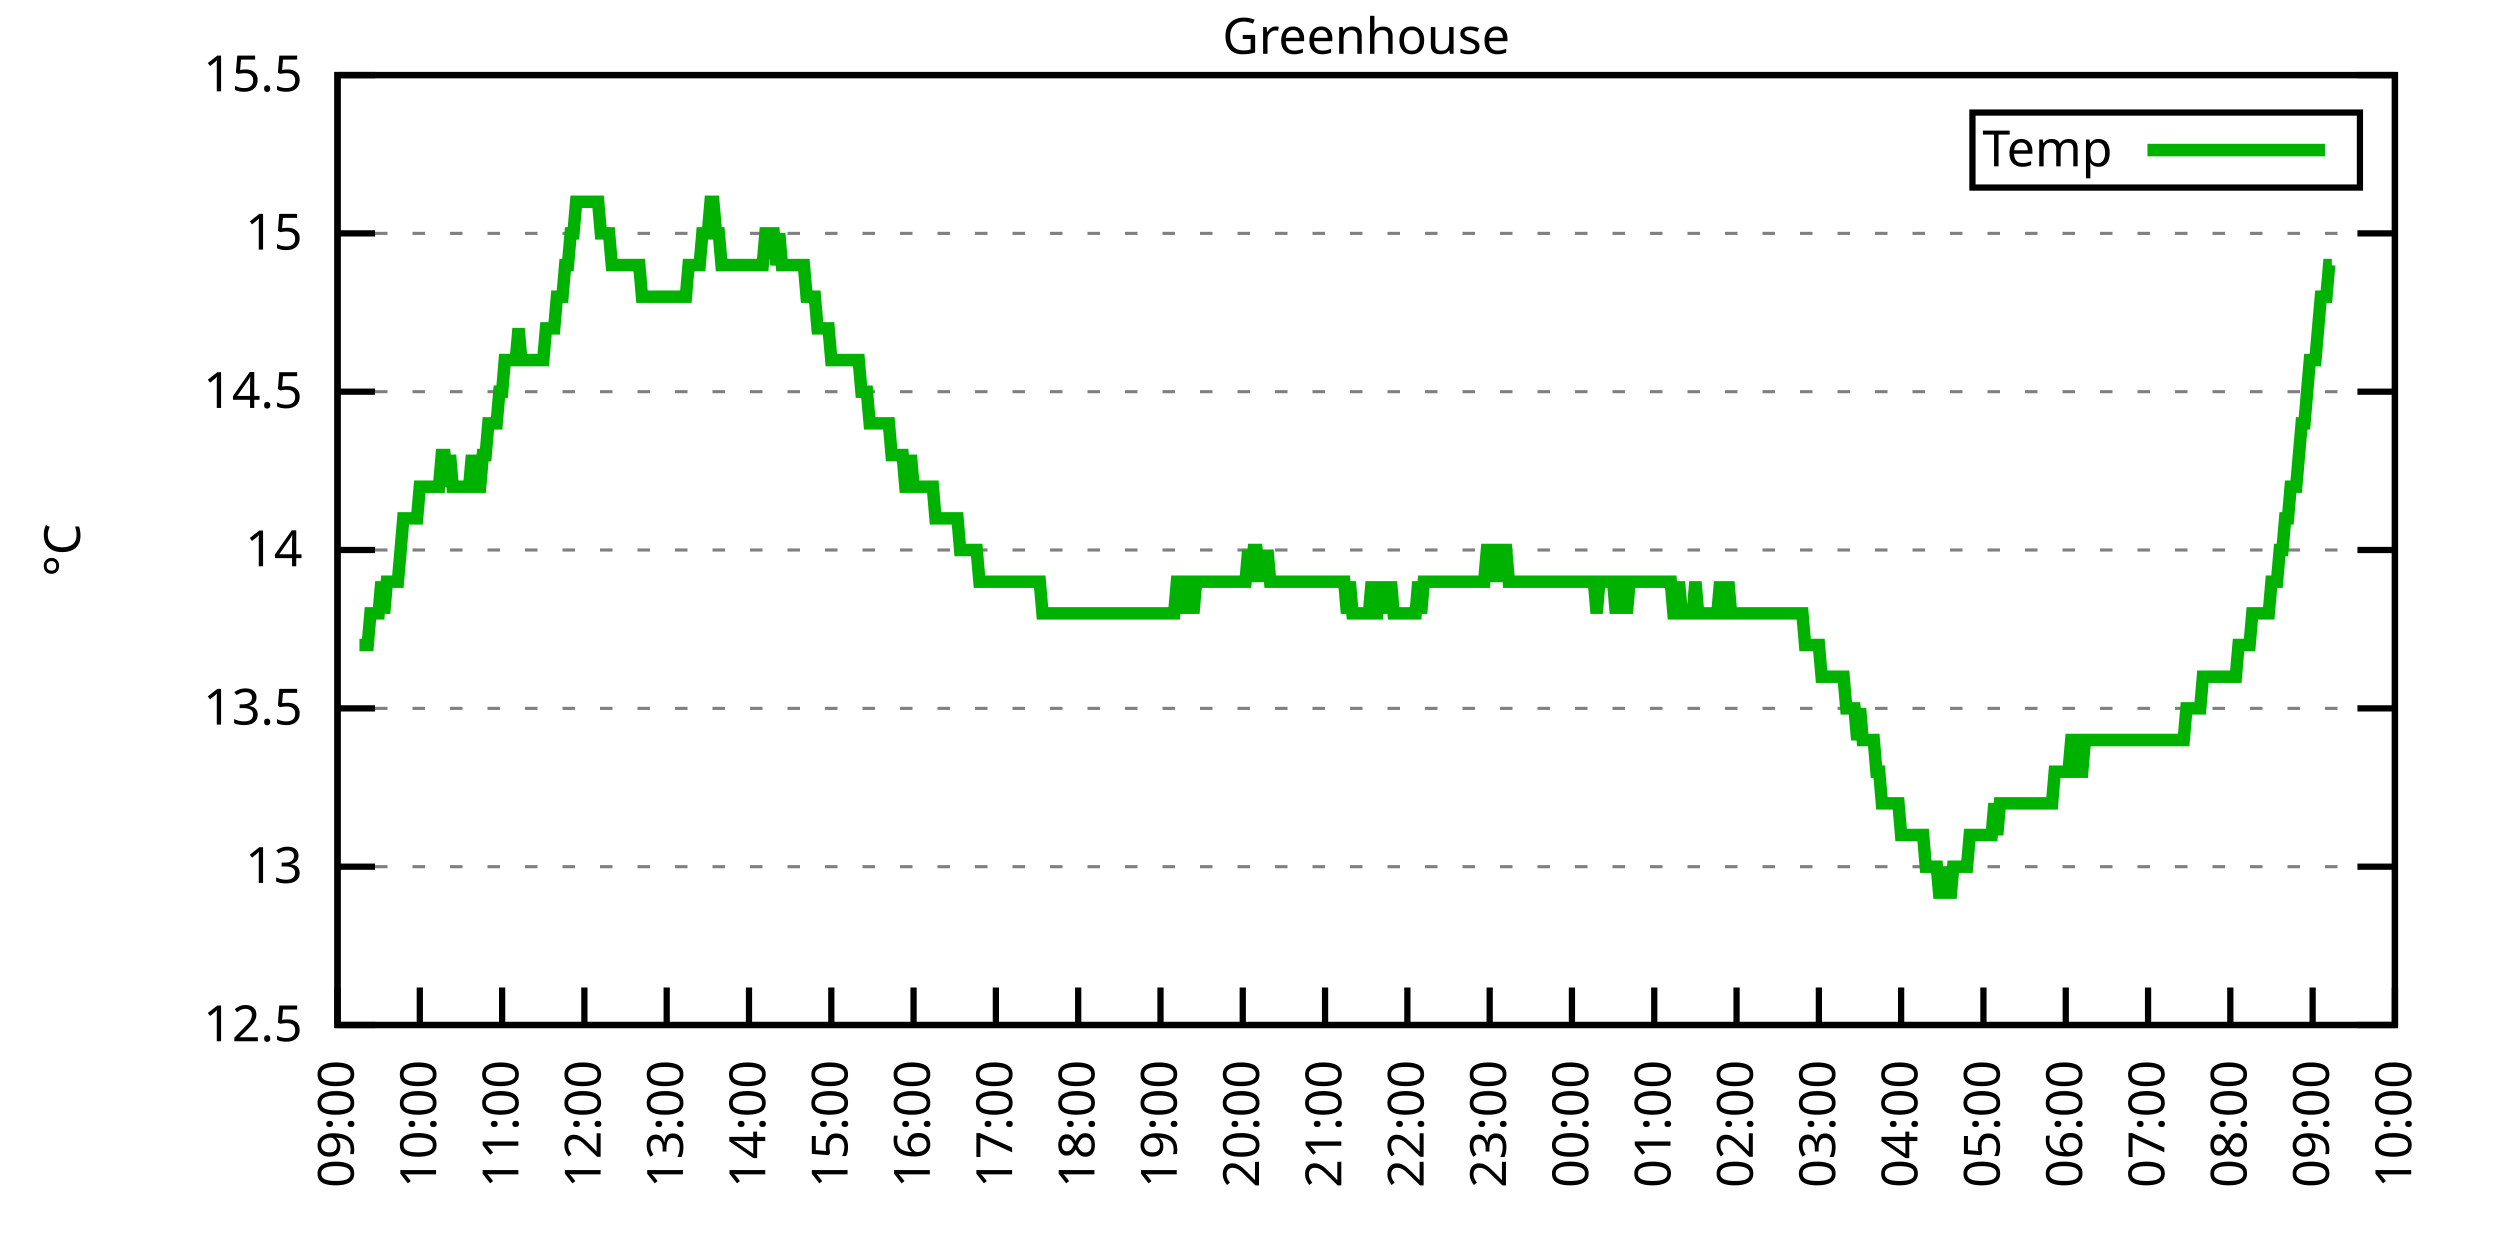
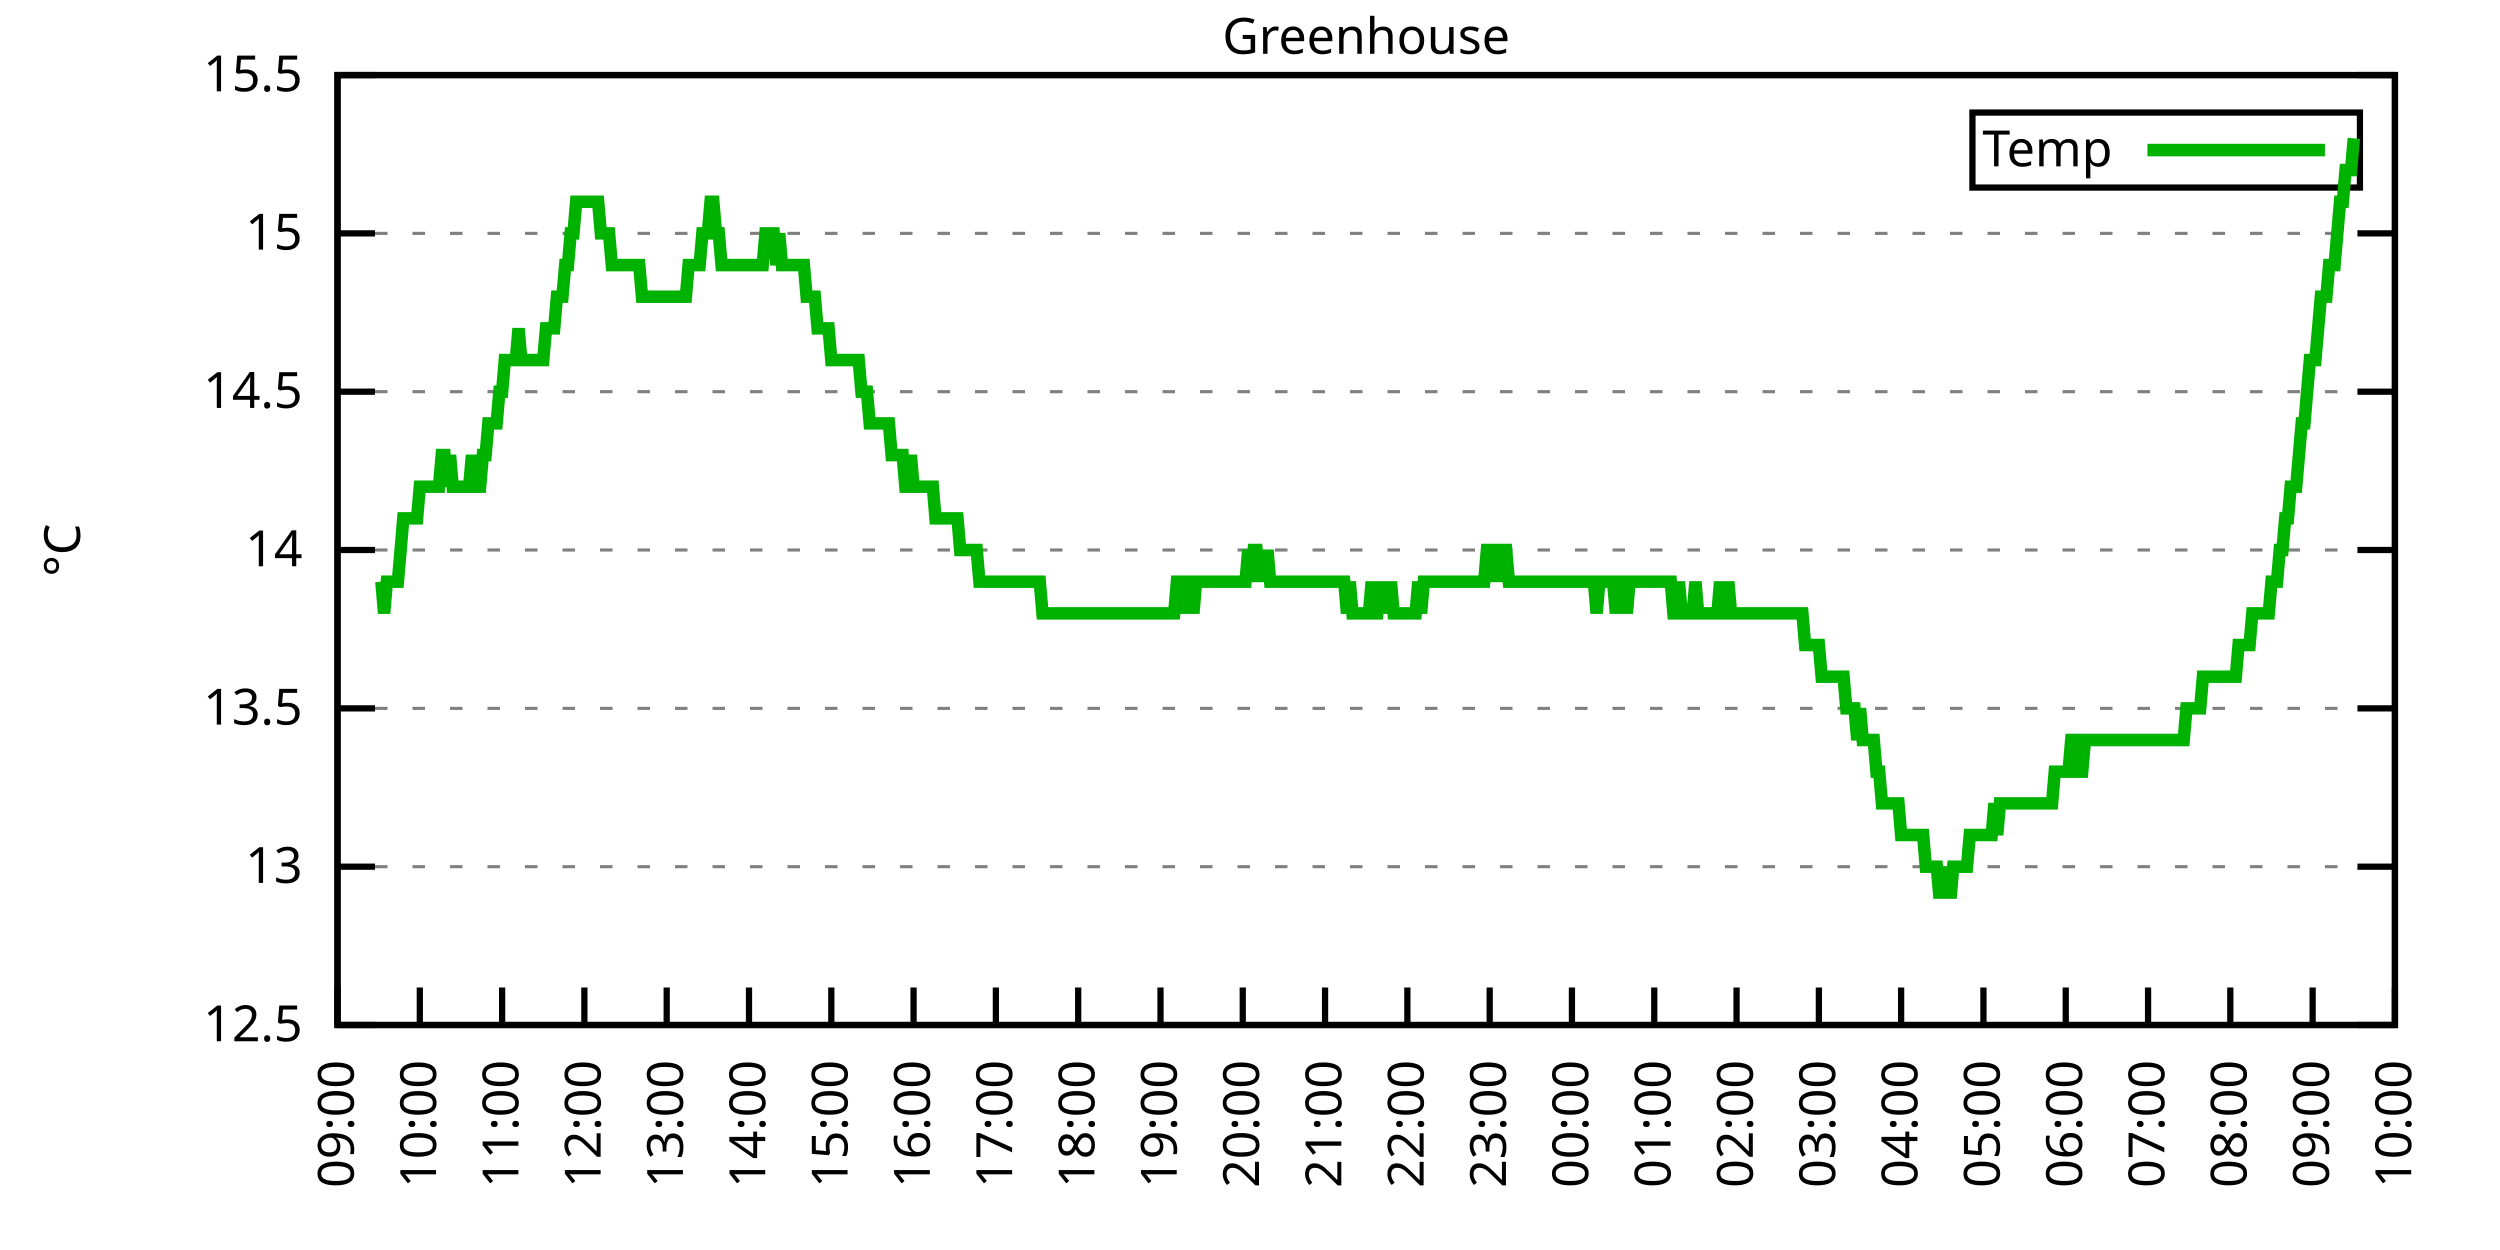
<svg xmlns="http://www.w3.org/2000/svg" xmlns:xlink="http://www.w3.org/1999/xlink" width="400" height="200" viewBox="0 0 400 200">
  <g id="gnuplot_canvas">
    <rect x="0" y="0" width="400" height="200" fill="none" />
    <defs>
      <circle id="gpDot" r="0.5" stroke-width="0.5" stroke="currentColor" />
      <path id="gpPt0" stroke-width="0.333" stroke="currentColor" d="M-1,0 h2 M0,-1 v2" />
      <path id="gpPt1" stroke-width="0.333" stroke="currentColor" d="M-1,-1 L1,1 M1,-1 L-1,1" />
      <path id="gpPt2" stroke-width="0.333" stroke="currentColor" d="M-1,0 L1,0 M0,-1 L0,1 M-1,-1 L1,1 M-1,1 L1,-1" />
      <rect id="gpPt3" stroke-width="0.333" stroke="currentColor" x="-1" y="-1" width="2" height="2" />
      <rect id="gpPt4" stroke-width="0.333" stroke="currentColor" fill="currentColor" x="-1" y="-1" width="2" height="2" />
      <circle id="gpPt5" stroke-width="0.333" stroke="currentColor" cx="0" cy="0" r="1" />
      <use xlink:href="#gpPt5" id="gpPt6" fill="currentColor" stroke="none" />
      <path id="gpPt7" stroke-width="0.333" stroke="currentColor" d="M0,-1.33 L-1.33,0.67 L1.33,0.67 z" />
      <use xlink:href="#gpPt7" id="gpPt8" fill="currentColor" stroke="none" />
      <use xlink:href="#gpPt7" id="gpPt9" stroke="currentColor" transform="rotate(180)" />
      <use xlink:href="#gpPt9" id="gpPt10" fill="currentColor" stroke="none" />
      <use xlink:href="#gpPt3" id="gpPt11" stroke="currentColor" transform="rotate(45)" />
      <use xlink:href="#gpPt11" id="gpPt12" fill="currentColor" stroke="none" />
      <path id="gpPt13" stroke-width="0.333" stroke="currentColor" d="M0,1.330 L1.265,0.411 L0.782,-1.067 L-0.782,-1.076 L-1.265,0.411 z" />
      <use xlink:href="#gpPt13" id="gpPt14" fill="currentColor" stroke="none" />
      <filter id="textbox" filterUnits="objectBoundingBox" x="0" y="0" height="1" width="1">
        <feFlood flood-color="white" flood-opacity="1" result="bgnd" />
        <feComposite in="SourceGraphic" in2="bgnd" operator="atop" />
      </filter>
      <filter id="greybox" filterUnits="objectBoundingBox" x="0" y="0" height="1" width="1">
        <feFlood flood-color="lightgrey" flood-opacity="1" result="grey" />
        <feComposite in="SourceGraphic" in2="grey" operator="atop" />
      </filter>
    </defs>
    <g fill="none" color="white" stroke="currentColor" stroke-width="1.00" stroke-linecap="butt" stroke-linejoin="miter">
</g>
    <g fill="none" color="black" stroke="currentColor" stroke-width="1.00" stroke-linecap="butt" stroke-linejoin="miter">
      <g stroke="none" shape-rendering="crispEdges">
        <polygon fill="rgb(255, 255, 255)" points="54.00,164.00 383.18,164.00 383.18,12.02 54.00,12.02 " />
      </g>
    </g>
    <g fill="none" color="black" stroke="currentColor" stroke-width="1.00" stroke-linecap="butt" stroke-linejoin="miter">
</g>
    <g fill="none" color="black" stroke="black" stroke-width="0.50" stroke-linecap="butt" stroke-linejoin="miter">
</g>
    <g fill="none" color="gray" stroke="currentColor" stroke-width="0.50" stroke-linecap="butt" stroke-linejoin="miter">
      <path stroke="gray" stroke-dasharray="2,4" class="gridline" d="M54.00,164.00 L383.19,164.00  " />
    </g>
    <g fill="none" color="gray" stroke="gray" stroke-width="1.00" stroke-linecap="butt" stroke-linejoin="miter">
</g>
    <g fill="none" color="black" stroke="currentColor" stroke-width="1.00" stroke-linecap="butt" stroke-linejoin="miter">
      <path stroke="black" d="M54.00,164.00 L60.00,164.00 M383.19,164.00 L377.19,164.00  " />
      <g transform="translate(48.40,166.60)" stroke="none" fill="black" font-family="Sans" font-size="8.00" text-anchor="end">
        <text>
          <tspan font-family="Sans"> 12.5</tspan>
        </text>
      </g>
    </g>
    <g fill="none" color="black" stroke="currentColor" stroke-width="1.00" stroke-linecap="butt" stroke-linejoin="miter">
</g>
    <g fill="none" color="black" stroke="black" stroke-width="0.50" stroke-linecap="butt" stroke-linejoin="miter">
</g>
    <g fill="none" color="gray" stroke="currentColor" stroke-width="0.50" stroke-linecap="butt" stroke-linejoin="miter">
      <path stroke="gray" stroke-dasharray="2,4" class="gridline" d="M54.00,138.67 L383.19,138.67  " />
    </g>
    <g fill="none" color="gray" stroke="gray" stroke-width="1.00" stroke-linecap="butt" stroke-linejoin="miter">
</g>
    <g fill="none" color="black" stroke="currentColor" stroke-width="1.00" stroke-linecap="butt" stroke-linejoin="miter">
      <path stroke="black" d="M54.00,138.67 L60.00,138.67 M383.19,138.67 L377.19,138.67  " />
      <g transform="translate(48.40,141.27)" stroke="none" fill="black" font-family="Sans" font-size="8.00" text-anchor="end">
        <text>
          <tspan font-family="Sans"> 13</tspan>
        </text>
      </g>
    </g>
    <g fill="none" color="black" stroke="currentColor" stroke-width="1.00" stroke-linecap="butt" stroke-linejoin="miter">
</g>
    <g fill="none" color="black" stroke="black" stroke-width="0.50" stroke-linecap="butt" stroke-linejoin="miter">
</g>
    <g fill="none" color="gray" stroke="currentColor" stroke-width="0.50" stroke-linecap="butt" stroke-linejoin="miter">
      <path stroke="gray" stroke-dasharray="2,4" class="gridline" d="M54.00,113.34 L383.19,113.34  " />
    </g>
    <g fill="none" color="gray" stroke="gray" stroke-width="1.00" stroke-linecap="butt" stroke-linejoin="miter">
</g>
    <g fill="none" color="black" stroke="currentColor" stroke-width="1.00" stroke-linecap="butt" stroke-linejoin="miter">
      <path stroke="black" d="M54.00,113.34 L60.00,113.34 M383.19,113.34 L377.19,113.34  " />
      <g transform="translate(48.40,115.94)" stroke="none" fill="black" font-family="Sans" font-size="8.00" text-anchor="end">
        <text>
          <tspan font-family="Sans"> 13.5</tspan>
        </text>
      </g>
    </g>
    <g fill="none" color="black" stroke="currentColor" stroke-width="1.00" stroke-linecap="butt" stroke-linejoin="miter">
</g>
    <g fill="none" color="black" stroke="black" stroke-width="0.50" stroke-linecap="butt" stroke-linejoin="miter">
</g>
    <g fill="none" color="gray" stroke="currentColor" stroke-width="0.50" stroke-linecap="butt" stroke-linejoin="miter">
      <path stroke="gray" stroke-dasharray="2,4" class="gridline" d="M54.00,88.00 L383.19,88.00  " />
    </g>
    <g fill="none" color="gray" stroke="gray" stroke-width="1.00" stroke-linecap="butt" stroke-linejoin="miter">
</g>
    <g fill="none" color="black" stroke="currentColor" stroke-width="1.00" stroke-linecap="butt" stroke-linejoin="miter">
      <path stroke="black" d="M54.00,88.00 L60.00,88.00 M383.19,88.00 L377.19,88.00  " />
      <g transform="translate(48.40,90.60)" stroke="none" fill="black" font-family="Sans" font-size="8.00" text-anchor="end">
        <text>
          <tspan font-family="Sans"> 14</tspan>
        </text>
      </g>
    </g>
    <g fill="none" color="black" stroke="currentColor" stroke-width="1.00" stroke-linecap="butt" stroke-linejoin="miter">
</g>
    <g fill="none" color="black" stroke="black" stroke-width="0.50" stroke-linecap="butt" stroke-linejoin="miter">
</g>
    <g fill="none" color="gray" stroke="currentColor" stroke-width="0.50" stroke-linecap="butt" stroke-linejoin="miter">
      <path stroke="gray" stroke-dasharray="2,4" class="gridline" d="M54.00,62.67 L383.19,62.67  " />
    </g>
    <g fill="none" color="gray" stroke="gray" stroke-width="1.00" stroke-linecap="butt" stroke-linejoin="miter">
</g>
    <g fill="none" color="black" stroke="currentColor" stroke-width="1.00" stroke-linecap="butt" stroke-linejoin="miter">
      <path stroke="black" d="M54.00,62.67 L60.00,62.67 M383.19,62.67 L377.19,62.67  " />
      <g transform="translate(48.40,65.27)" stroke="none" fill="black" font-family="Sans" font-size="8.00" text-anchor="end">
        <text>
          <tspan font-family="Sans"> 14.5</tspan>
        </text>
      </g>
    </g>
    <g fill="none" color="black" stroke="currentColor" stroke-width="1.00" stroke-linecap="butt" stroke-linejoin="miter">
</g>
    <g fill="none" color="black" stroke="black" stroke-width="0.50" stroke-linecap="butt" stroke-linejoin="miter">
</g>
    <g fill="none" color="gray" stroke="currentColor" stroke-width="0.50" stroke-linecap="butt" stroke-linejoin="miter">
      <path stroke="gray" stroke-dasharray="2,4" class="gridline" d="M54.00,37.34 L383.19,37.34  " />
    </g>
    <g fill="none" color="gray" stroke="gray" stroke-width="1.00" stroke-linecap="butt" stroke-linejoin="miter">
</g>
    <g fill="none" color="black" stroke="currentColor" stroke-width="1.00" stroke-linecap="butt" stroke-linejoin="miter">
      <path stroke="black" d="M54.00,37.34 L60.00,37.34 M383.19,37.34 L377.19,37.34  " />
      <g transform="translate(48.40,39.94)" stroke="none" fill="black" font-family="Sans" font-size="8.00" text-anchor="end">
        <text>
          <tspan font-family="Sans"> 15</tspan>
        </text>
      </g>
    </g>
    <g fill="none" color="black" stroke="currentColor" stroke-width="1.00" stroke-linecap="butt" stroke-linejoin="miter">
</g>
    <g fill="none" color="black" stroke="black" stroke-width="0.50" stroke-linecap="butt" stroke-linejoin="miter">
</g>
    <g fill="none" color="gray" stroke="currentColor" stroke-width="0.50" stroke-linecap="butt" stroke-linejoin="miter">
      <path stroke="gray" stroke-dasharray="2,4" class="gridline" d="M54.00,12.01 L383.19,12.01  " />
    </g>
    <g fill="none" color="gray" stroke="gray" stroke-width="1.00" stroke-linecap="butt" stroke-linejoin="miter">
</g>
    <g fill="none" color="black" stroke="currentColor" stroke-width="1.00" stroke-linecap="butt" stroke-linejoin="miter">
      <path stroke="black" d="M54.00,12.01 L60.00,12.01 M383.19,12.01 L377.19,12.01  " />
      <g transform="translate(48.40,14.61)" stroke="none" fill="black" font-family="Sans" font-size="8.00" text-anchor="end">
        <text>
          <tspan font-family="Sans"> 15.5</tspan>
        </text>
      </g>
    </g>
    <g fill="none" color="black" stroke="currentColor" stroke-width="1.00" stroke-linecap="butt" stroke-linejoin="miter">
      <path stroke="black" d="M54.00,164.00 L54.00,158.00  " />
      <g transform="translate(56.60,169.60) rotate(270.00)" stroke="none" fill="black" font-family="Sans" font-size="8.00" text-anchor="end">
        <text>
          <tspan font-family="Sans">09:00</tspan>
        </text>
      </g>
    </g>
    <g fill="none" color="black" stroke="currentColor" stroke-width="1.00" stroke-linecap="butt" stroke-linejoin="miter">
      <path stroke="black" d="M67.17,164.00 L67.17,158.00  " />
      <g transform="translate(69.77,169.60) rotate(270.00)" stroke="none" fill="black" font-family="Sans" font-size="8.00" text-anchor="end">
        <text>
          <tspan font-family="Sans">10:00</tspan>
        </text>
      </g>
    </g>
    <g fill="none" color="black" stroke="currentColor" stroke-width="1.00" stroke-linecap="butt" stroke-linejoin="miter">
      <path stroke="black" d="M80.34,164.00 L80.34,158.00  " />
      <g transform="translate(82.94,169.60) rotate(270.00)" stroke="none" fill="black" font-family="Sans" font-size="8.00" text-anchor="end">
        <text>
          <tspan font-family="Sans">11:00</tspan>
        </text>
      </g>
    </g>
    <g fill="none" color="black" stroke="currentColor" stroke-width="1.00" stroke-linecap="butt" stroke-linejoin="miter">
      <path stroke="black" d="M93.50,164.00 L93.50,158.00  " />
      <g transform="translate(96.10,169.60) rotate(270.00)" stroke="none" fill="black" font-family="Sans" font-size="8.00" text-anchor="end">
        <text>
          <tspan font-family="Sans">12:00</tspan>
        </text>
      </g>
    </g>
    <g fill="none" color="black" stroke="currentColor" stroke-width="1.00" stroke-linecap="butt" stroke-linejoin="miter">
      <path stroke="black" d="M106.67,164.00 L106.67,158.00  " />
      <g transform="translate(109.27,169.60) rotate(270.00)" stroke="none" fill="black" font-family="Sans" font-size="8.00" text-anchor="end">
        <text>
          <tspan font-family="Sans">13:00</tspan>
        </text>
      </g>
    </g>
    <g fill="none" color="black" stroke="currentColor" stroke-width="1.00" stroke-linecap="butt" stroke-linejoin="miter">
      <path stroke="black" d="M119.84,164.00 L119.84,158.00  " />
      <g transform="translate(122.44,169.60) rotate(270.00)" stroke="none" fill="black" font-family="Sans" font-size="8.00" text-anchor="end">
        <text>
          <tspan font-family="Sans">14:00</tspan>
        </text>
      </g>
    </g>
    <g fill="none" color="black" stroke="currentColor" stroke-width="1.00" stroke-linecap="butt" stroke-linejoin="miter">
      <path stroke="black" d="M133.01,164.00 L133.01,158.00  " />
      <g transform="translate(135.61,169.60) rotate(270.00)" stroke="none" fill="black" font-family="Sans" font-size="8.00" text-anchor="end">
        <text>
          <tspan font-family="Sans">15:00</tspan>
        </text>
      </g>
    </g>
    <g fill="none" color="black" stroke="currentColor" stroke-width="1.00" stroke-linecap="butt" stroke-linejoin="miter">
      <path stroke="black" d="M146.17,164.00 L146.17,158.00  " />
      <g transform="translate(148.77,169.60) rotate(270.00)" stroke="none" fill="black" font-family="Sans" font-size="8.00" text-anchor="end">
        <text>
          <tspan font-family="Sans">16:00</tspan>
        </text>
      </g>
    </g>
    <g fill="none" color="black" stroke="currentColor" stroke-width="1.00" stroke-linecap="butt" stroke-linejoin="miter">
      <path stroke="black" d="M159.34,164.00 L159.34,158.00  " />
      <g transform="translate(161.94,169.60) rotate(270.00)" stroke="none" fill="black" font-family="Sans" font-size="8.00" text-anchor="end">
        <text>
          <tspan font-family="Sans">17:00</tspan>
        </text>
      </g>
    </g>
    <g fill="none" color="black" stroke="currentColor" stroke-width="1.00" stroke-linecap="butt" stroke-linejoin="miter">
      <path stroke="black" d="M172.51,164.00 L172.51,158.00  " />
      <g transform="translate(175.11,169.60) rotate(270.00)" stroke="none" fill="black" font-family="Sans" font-size="8.00" text-anchor="end">
        <text>
          <tspan font-family="Sans">18:00</tspan>
        </text>
      </g>
    </g>
    <g fill="none" color="black" stroke="currentColor" stroke-width="1.00" stroke-linecap="butt" stroke-linejoin="miter">
      <path stroke="black" d="M185.68,164.00 L185.68,158.00  " />
      <g transform="translate(188.28,169.60) rotate(270.00)" stroke="none" fill="black" font-family="Sans" font-size="8.00" text-anchor="end">
        <text>
          <tspan font-family="Sans">19:00</tspan>
        </text>
      </g>
    </g>
    <g fill="none" color="black" stroke="currentColor" stroke-width="1.00" stroke-linecap="butt" stroke-linejoin="miter">
      <path stroke="black" d="M198.84,164.00 L198.84,158.00  " />
      <g transform="translate(201.44,169.60) rotate(270.00)" stroke="none" fill="black" font-family="Sans" font-size="8.00" text-anchor="end">
        <text>
          <tspan font-family="Sans">20:00</tspan>
        </text>
      </g>
    </g>
    <g fill="none" color="black" stroke="currentColor" stroke-width="1.00" stroke-linecap="butt" stroke-linejoin="miter">
      <path stroke="black" d="M212.01,164.00 L212.01,158.00  " />
      <g transform="translate(214.61,169.60) rotate(270.00)" stroke="none" fill="black" font-family="Sans" font-size="8.00" text-anchor="end">
        <text>
          <tspan font-family="Sans">21:00</tspan>
        </text>
      </g>
    </g>
    <g fill="none" color="black" stroke="currentColor" stroke-width="1.00" stroke-linecap="butt" stroke-linejoin="miter">
      <path stroke="black" d="M225.18,164.00 L225.18,158.00  " />
      <g transform="translate(227.78,169.60) rotate(270.00)" stroke="none" fill="black" font-family="Sans" font-size="8.00" text-anchor="end">
        <text>
          <tspan font-family="Sans">22:00</tspan>
        </text>
      </g>
    </g>
    <g fill="none" color="black" stroke="currentColor" stroke-width="1.00" stroke-linecap="butt" stroke-linejoin="miter">
      <path stroke="black" d="M238.35,164.00 L238.35,158.00  " />
      <g transform="translate(240.95,169.60) rotate(270.00)" stroke="none" fill="black" font-family="Sans" font-size="8.00" text-anchor="end">
        <text>
          <tspan font-family="Sans">23:00</tspan>
        </text>
      </g>
    </g>
    <g fill="none" color="black" stroke="currentColor" stroke-width="1.00" stroke-linecap="butt" stroke-linejoin="miter">
      <path stroke="black" d="M251.51,164.00 L251.51,158.00  " />
      <g transform="translate(254.11,169.60) rotate(270.00)" stroke="none" fill="black" font-family="Sans" font-size="8.00" text-anchor="end">
        <text>
          <tspan font-family="Sans">00:00</tspan>
        </text>
      </g>
    </g>
    <g fill="none" color="black" stroke="currentColor" stroke-width="1.00" stroke-linecap="butt" stroke-linejoin="miter">
      <path stroke="black" d="M264.68,164.00 L264.68,158.00  " />
      <g transform="translate(267.28,169.60) rotate(270.00)" stroke="none" fill="black" font-family="Sans" font-size="8.00" text-anchor="end">
        <text>
          <tspan font-family="Sans">01:00</tspan>
        </text>
      </g>
    </g>
    <g fill="none" color="black" stroke="currentColor" stroke-width="1.00" stroke-linecap="butt" stroke-linejoin="miter">
      <path stroke="black" d="M277.85,164.00 L277.85,158.00  " />
      <g transform="translate(280.45,169.60) rotate(270.00)" stroke="none" fill="black" font-family="Sans" font-size="8.00" text-anchor="end">
        <text>
          <tspan font-family="Sans">02:00</tspan>
        </text>
      </g>
    </g>
    <g fill="none" color="black" stroke="currentColor" stroke-width="1.00" stroke-linecap="butt" stroke-linejoin="miter">
      <path stroke="black" d="M291.02,164.00 L291.02,158.00  " />
      <g transform="translate(293.62,169.60) rotate(270.00)" stroke="none" fill="black" font-family="Sans" font-size="8.00" text-anchor="end">
        <text>
          <tspan font-family="Sans">03:00</tspan>
        </text>
      </g>
    </g>
    <g fill="none" color="black" stroke="currentColor" stroke-width="1.00" stroke-linecap="butt" stroke-linejoin="miter">
      <path stroke="black" d="M304.18,164.00 L304.18,158.00  " />
      <g transform="translate(306.78,169.60) rotate(270.00)" stroke="none" fill="black" font-family="Sans" font-size="8.00" text-anchor="end">
        <text>
          <tspan font-family="Sans">04:00</tspan>
        </text>
      </g>
    </g>
    <g fill="none" color="black" stroke="currentColor" stroke-width="1.00" stroke-linecap="butt" stroke-linejoin="miter">
      <path stroke="black" d="M317.35,164.00 L317.35,158.00  " />
      <g transform="translate(319.95,169.60) rotate(270.00)" stroke="none" fill="black" font-family="Sans" font-size="8.00" text-anchor="end">
        <text>
          <tspan font-family="Sans">05:00</tspan>
        </text>
      </g>
    </g>
    <g fill="none" color="black" stroke="currentColor" stroke-width="1.00" stroke-linecap="butt" stroke-linejoin="miter">
      <path stroke="black" d="M330.52,164.00 L330.52,158.00  " />
      <g transform="translate(333.12,169.60) rotate(270.00)" stroke="none" fill="black" font-family="Sans" font-size="8.00" text-anchor="end">
        <text>
          <tspan font-family="Sans">06:00</tspan>
        </text>
      </g>
    </g>
    <g fill="none" color="black" stroke="currentColor" stroke-width="1.00" stroke-linecap="butt" stroke-linejoin="miter">
      <path stroke="black" d="M343.69,164.00 L343.69,158.00  " />
      <g transform="translate(346.29,169.60) rotate(270.00)" stroke="none" fill="black" font-family="Sans" font-size="8.00" text-anchor="end">
        <text>
          <tspan font-family="Sans">07:00</tspan>
        </text>
      </g>
    </g>
    <g fill="none" color="black" stroke="currentColor" stroke-width="1.00" stroke-linecap="butt" stroke-linejoin="miter">
      <path stroke="black" d="M356.85,164.00 L356.85,158.00  " />
      <g transform="translate(359.45,169.60) rotate(270.00)" stroke="none" fill="black" font-family="Sans" font-size="8.00" text-anchor="end">
        <text>
          <tspan font-family="Sans">08:00</tspan>
        </text>
      </g>
    </g>
    <g fill="none" color="black" stroke="currentColor" stroke-width="1.00" stroke-linecap="butt" stroke-linejoin="miter">
      <path stroke="black" d="M370.02,164.00 L370.02,158.00  " />
      <g transform="translate(372.62,169.60) rotate(270.00)" stroke="none" fill="black" font-family="Sans" font-size="8.00" text-anchor="end">
        <text>
          <tspan font-family="Sans">09:00</tspan>
        </text>
      </g>
    </g>
    <g fill="none" color="black" stroke="currentColor" stroke-width="1.00" stroke-linecap="butt" stroke-linejoin="miter">
      <path stroke="black" d="M383.19,164.00 L383.19,158.00  " />
      <g transform="translate(385.79,169.60) rotate(270.00)" stroke="none" fill="black" font-family="Sans" font-size="8.00" text-anchor="end">
        <text>
          <tspan font-family="Sans">10:00</tspan>
        </text>
      </g>
    </g>
    <g fill="none" color="black" stroke="currentColor" stroke-width="1.00" stroke-linecap="butt" stroke-linejoin="miter">
</g>
    <g fill="none" color="black" stroke="currentColor" stroke-width="1.00" stroke-linecap="butt" stroke-linejoin="miter">
      <path stroke="black" d="M54.00,12.01 L54.00,164.00 L383.19,164.00 L383.19,12.01 L54.00,12.01 Z  " />
    </g>
    <g fill="none" color="black" stroke="currentColor" stroke-width="1.00" stroke-linecap="butt" stroke-linejoin="miter">
</g>
    <g fill="none" color="black" stroke="currentColor" stroke-width="1.00" stroke-linecap="butt" stroke-linejoin="miter">
      <path stroke="black" d="M315.59,30.01 L315.59,18.01 L377.59,18.01 L377.59,30.01 L315.59,30.01 Z  " />
    </g>
    <g id="Greenhouse_plot_1">
      <g fill="none" color="white" stroke="black" stroke-width="2.00" stroke-linecap="butt" stroke-linejoin="miter">
</g>
      <g fill="none" color="black" stroke="currentColor" stroke-width="2.00" stroke-linecap="butt" stroke-linejoin="miter">
        <g transform="translate(337.99,26.61)" stroke="none" fill="black" font-family="Sans" font-size="8.00" text-anchor="end">
          <text>
            <tspan font-family="Sans">Temp</tspan>
          </text>
        </g>
      </g>
      <g fill="none" color="black" stroke="currentColor" stroke-width="2.00" stroke-linecap="butt" stroke-linejoin="miter">
-         <path stroke="rgb(  0, 178,   0)" d="M343.59,24.01 L371.99,24.01 M57.51,103.20 L57.95,103.20 L58.39,103.20 L58.83,103.20 L59.27,98.14 L59.71,98.14   L60.14,98.14 L60.58,98.14 L61.02,93.07 L61.46,98.14 L61.90,93.07 L62.34,93.07 L62.78,93.07 L63.22,93.07   L63.66,93.07 L64.10,88.00 L64.53,82.94 L64.97,82.94 L65.41,82.94 L65.85,82.94 L66.29,82.94 L66.73,82.94   L67.17,77.87 L67.61,77.87 L68.05,77.87 L68.48,77.87 L68.92,77.87 L69.36,77.87 L69.80,77.87 L70.24,77.87   L70.68,72.81 L71.12,72.81 L71.56,77.87 L72.00,72.81 L72.43,77.87 L72.87,77.87 L73.31,77.87 L73.75,77.87   L74.19,77.87 L74.63,77.87 L75.07,77.87 L75.51,72.81 L75.95,77.87 L76.38,77.87 L76.82,77.87 L77.26,72.81   L77.70,72.81 L78.14,67.74 L78.58,67.74 L79.02,67.74 L79.46,67.74 L79.90,62.67 L80.34,62.67 L80.77,57.61   L81.21,57.61 L81.65,57.61 L82.09,57.61 L82.53,57.61 L82.97,52.54 L83.41,57.61 L83.85,57.61 L84.29,57.61   L84.72,57.61 L85.16,57.61 L85.60,57.61 L86.04,57.61 L86.48,57.61 L86.92,57.61 L87.36,52.54 L87.80,52.54   L88.24,52.54 L88.67,52.54 L89.11,47.47 L89.55,47.47 L89.99,47.47 L90.43,42.41 L90.87,42.41 L91.31,37.34   L91.75,37.34 L92.19,32.28 L92.62,32.28 L93.06,32.28 L93.50,32.28 L93.94,32.28 L94.38,32.28 L94.82,32.28   L95.26,32.28 L95.70,32.28 L96.14,37.34 L96.58,37.34 L97.01,37.34 L97.45,37.34 L97.89,42.41 L98.33,42.41   L98.77,42.41 L99.21,42.41 L99.65,42.41 L100.09,42.41 L100.53,42.41 L100.96,42.41 L101.40,42.41 L101.84,42.41   L102.28,42.41 L102.72,47.47 L103.16,47.47 L103.60,47.47 L104.04,47.47 L104.48,47.47 L104.91,47.47 L105.35,47.47   L105.79,47.47 L106.23,47.47 L106.67,47.47 L107.11,47.47 L107.55,47.47 L107.99,47.47 L108.43,47.47 L108.87,47.47   L109.30,47.47 L109.74,47.47 L110.18,42.41 L110.62,42.41 L111.06,42.41 L111.50,42.41 L111.94,42.41 L112.38,37.34   L112.82,37.34 L113.25,37.34 L113.69,32.28 L114.13,32.28 L114.57,37.34 L115.01,37.34 L115.45,42.41 L115.89,42.41   L116.33,42.41 L116.77,42.41 L117.20,42.41 L117.64,42.41 L118.08,42.41 L118.52,42.41 L118.96,42.41 L119.40,42.41   L119.84,42.41 L120.28,42.41 L120.72,42.41 L121.15,42.41 L121.59,42.41 L122.03,42.41 L122.47,37.34 L122.91,37.34   L123.35,37.34 L123.79,37.34 L124.23,42.41 L124.67,37.34 L125.11,42.41 L125.54,42.41 L125.98,42.41 L126.42,42.41   L126.86,42.41 L127.30,42.41 L127.74,42.41 L128.18,42.41 L128.62,42.41 L129.06,47.47 L129.49,47.47 L129.93,47.47   L130.37,47.47 L130.81,52.54 L131.25,52.54 L131.69,52.54 L132.13,52.54 L132.57,52.54 L133.01,57.61 L133.44,57.61   L133.88,57.61 L134.32,57.61 L134.76,57.61 L135.20,57.61 L135.64,57.61 L136.08,57.61 L136.52,57.61 L136.96,57.61   L137.39,57.61 L137.83,62.67 L138.27,62.67 L138.71,62.67 L139.15,67.74 L139.59,67.74 L140.03,67.74 L140.47,67.74   L140.91,67.74 L141.35,67.74 L141.78,67.74 L142.22,67.74 L142.66,72.81 L143.10,72.81 L143.54,72.81 L143.98,72.81   L144.42,72.81 L144.86,77.87 L145.30,77.87 L145.73,72.81 L146.17,77.87 L146.61,77.87 L147.05,77.87 L147.49,77.87   L147.93,77.87 L148.37,77.87 L148.81,77.87 L149.25,77.87 L149.68,82.94 L150.12,82.94 L150.56,82.94 L151.00,82.94   L151.44,82.94 L151.88,82.94 L152.32,82.94 L152.76,82.94 L153.20,82.94 L153.63,88.00 L154.07,88.00 L154.51,88.00   L154.95,88.00 L155.39,88.00 L155.83,88.00 L156.27,88.00 L156.71,93.07 L157.15,93.07 L157.59,93.07 L158.02,93.07   L158.46,93.07 L158.90,93.07 L159.34,93.07 L159.78,93.07 L160.22,93.07 L160.66,93.07 L161.10,93.07 L161.54,93.07   L161.97,93.07 L162.41,93.07 L162.85,93.07 L163.29,93.07 L163.73,93.07 L164.17,93.07 L164.61,93.07 L165.05,93.07   L165.49,93.07 L165.92,93.07 L166.36,93.07 L166.80,98.14 L167.24,98.14 L167.68,98.14 L168.12,98.14 L168.56,98.14   L169.00,98.14 L169.44,98.14 L169.87,98.14 L170.31,98.14 L170.75,98.14 L171.19,98.14 L171.63,98.14 L172.07,98.14   L172.51,98.14 L172.95,98.14 L173.39,98.14 L173.83,98.14 L174.26,98.14 L174.70,98.14 L175.14,98.14 L175.58,98.14   L176.02,98.14 L176.46,98.14 L176.90,98.14 L177.34,98.14 L177.78,98.14 L178.21,98.14 L178.65,98.14 L179.09,98.14   L179.53,98.14 L179.97,98.14 L180.41,98.14 L180.85,98.14 L181.29,98.14 L181.73,98.14 L182.16,98.14 L182.60,98.14   L183.04,98.14 L183.48,98.14 L183.92,98.14 L184.36,98.14 L184.80,98.14 L185.24,98.14 L185.68,98.14 L186.11,98.14   L186.55,98.14 L186.99,98.14 L187.43,98.14 L187.87,98.14 L188.31,93.07 L188.75,93.07 L189.19,98.14 L189.63,93.07   L190.07,93.07 L190.50,93.07 L190.94,98.14 L191.38,93.07 L191.82,93.07 L192.26,93.07 L192.70,93.07 L193.14,93.07   L193.58,93.07 L194.02,93.07 L194.45,93.07 L194.89,93.07 L195.33,93.07 L195.77,93.07 L196.21,93.07 L196.65,93.07   L197.09,93.07 L197.53,93.07 L197.97,93.07 L198.40,93.07 L198.84,93.07 L199.28,93.07 L199.72,88.00 L200.16,93.07   L200.60,88.00 L201.04,88.00 L201.48,93.07 L201.92,88.00 L202.35,93.07 L202.79,88.00 L203.23,93.07 L203.67,93.07   L204.11,93.07 L204.55,93.07 L204.99,93.07 L205.43,93.07 L205.87,93.07 L206.31,93.07 L206.74,93.07 L207.18,93.07   L207.62,93.07 L208.06,93.07 L208.50,93.07 L208.94,93.07 L209.38,93.07 L209.82,93.07 L210.26,93.07 L210.69,93.07   L211.13,93.07 L211.57,93.07 L212.01,93.07 L212.45,93.07 L212.89,93.07 L213.33,93.07 L213.77,93.07 L214.21,93.07   L214.64,93.07 L215.08,93.07 L215.52,98.14 L215.96,93.07 L216.40,98.14 L216.84,98.14 L217.28,98.14 L217.72,98.14   L218.16,98.14 L218.60,98.14 L219.03,98.14 L219.47,93.07 L219.91,98.14 L220.35,98.14 L220.79,93.07 L221.23,98.14   L221.67,93.07 L222.11,98.14 L222.55,93.07 L222.98,98.14 L223.42,98.14 L223.86,98.14 L224.30,98.14 L224.74,98.14   L225.18,98.14 L225.62,98.14 L226.06,98.14 L226.50,98.14 L226.93,93.07 L227.37,98.14 L227.81,93.07 L228.25,93.07   L228.69,93.07 L229.13,93.07 L229.57,93.07 L230.01,93.07 L230.45,93.07 L230.88,93.07 L231.32,93.07 L231.76,93.07   L232.20,93.07 L232.64,93.07 L233.08,93.07 L233.52,93.07 L233.96,93.07 L234.40,93.07 L234.84,93.07 L235.27,93.07   L235.71,93.07 L236.15,93.07 L236.59,93.07 L237.03,93.07 L237.47,93.07 L237.91,88.00 L238.35,88.00 L238.79,88.00   L239.22,93.07 L239.66,88.00 L240.10,93.07 L240.54,88.00 L240.98,88.00 L241.42,93.07 L241.86,93.07 L242.30,93.07   L242.74,93.07 L243.17,93.07 L243.61,93.07 L244.05,93.07 L244.49,93.07 L244.93,93.07 L245.37,93.07 L245.81,93.07   L246.25,93.07 L246.69,93.07 L247.12,93.07 L247.56,93.07 L248.00,93.07 L248.44,93.07 L248.88,93.07 L249.32,93.07   L249.76,93.07 L250.20,93.07 L250.64,93.07 L251.08,93.07 L251.51,93.07 L251.95,93.07 L252.39,93.07 L252.83,93.07   L253.27,93.07 L253.71,93.07 L254.15,93.07 L254.59,93.07 L255.03,93.07 L255.46,98.14 L255.90,93.07 L256.34,93.07   L256.78,93.07 L257.22,93.07 L257.66,93.07 L258.10,93.07 L258.54,98.14 L258.98,93.07 L259.41,93.07 L259.85,93.07   L260.29,98.14 L260.73,93.07 L261.17,93.07 L261.61,93.07 L262.05,93.07 L262.49,93.07 L262.93,93.07 L263.36,93.07   L263.80,93.07 L264.24,93.07 L264.68,93.07 L265.12,93.07 L265.56,93.07 L266.00,93.07 L266.44,93.07 L266.88,93.07   L267.32,93.07 L267.75,98.14 L268.19,98.14 L268.63,93.07 L269.07,98.14 L269.51,98.14 L269.95,98.14 L270.39,98.14   L270.83,98.14 L271.27,93.07 L271.70,98.14 L272.14,98.14 L272.58,98.14 L273.02,98.14 L273.46,98.14 L273.90,98.14   L274.34,98.14 L274.78,98.14 L275.22,93.07 L275.65,98.14 L276.09,98.14 L276.53,93.07 L276.97,98.14 L277.41,98.14   L277.85,98.14 L278.29,98.14 L278.73,98.14 L279.17,98.14 L279.60,98.14 L280.04,98.14 L280.48,98.14 L280.92,98.14   L281.36,98.14 L281.80,98.14 L282.24,98.14 L282.68,98.14 L283.12,98.14 L283.56,98.14 L283.99,98.14 L284.43,98.14   L284.87,98.14 L285.31,98.14 L285.75,98.14 L286.19,98.14 L286.63,98.14 L287.07,98.14 L287.51,98.14 L287.94,98.14   L288.38,98.14 L288.82,103.20 L289.26,103.20 L289.70,103.20 L290.14,103.20 L290.58,103.20 L291.02,103.20 L291.46,108.27   L291.89,108.27 L292.33,108.27 L292.77,108.27 L293.21,108.27 L293.65,108.27 L294.09,108.27 L294.53,108.27 L294.97,108.27   L295.41,113.34 L295.84,113.34 L296.28,113.34 L296.72,113.34 L297.16,118.40 L297.60,113.34 L298.04,118.40 L298.48,118.40   L298.92,118.40 L299.36,118.40 L299.80,118.40 L300.23,123.47 L300.67,123.47 L301.11,128.54 L301.55,128.54 L301.99,128.54   L302.43,128.54 L302.87,128.54 L303.31,128.54 L303.75,128.54 L304.18,133.60 L304.62,133.60 L305.06,133.60 L305.50,133.60   L305.94,133.60 L306.38,133.60 L306.82,133.60 L307.26,133.60 L307.70,133.60 L308.13,138.67 L308.57,138.67 L309.01,138.67   L309.45,138.67 L309.89,138.67 L310.33,143.73 L310.77,138.67 L311.21,143.73 L311.65,138.67 L312.08,143.73 L312.52,138.67   L312.96,138.67 L313.40,138.67 L313.84,138.67 L314.28,138.67 L314.72,138.67 L315.16,133.60 L315.60,133.60 L316.04,133.60   L316.47,133.60 L316.91,133.60 L317.35,133.60 L317.79,133.60 L318.23,133.60 L318.67,133.60 L319.11,128.54 L319.55,133.60   L319.99,128.54 L320.42,128.54 L320.86,128.54 L321.30,128.54 L321.74,128.54 L322.18,128.54 L322.62,128.54 L323.06,128.54   L323.50,128.54 L323.94,128.54 L324.37,128.54 L324.81,128.54 L325.25,128.54 L325.69,128.54 L326.13,128.54 L326.57,128.54   L327.01,128.54 L327.45,128.54 L327.89,128.54 L328.33,128.54 L328.76,123.47 L329.20,123.47 L329.64,123.47 L330.08,123.47   L330.52,123.47 L330.96,123.47 L331.40,118.40 L331.84,118.40 L332.28,123.47 L332.71,123.47 L333.15,123.47 L333.59,118.40   L334.03,118.40 L334.47,118.40 L334.91,118.40 L335.35,118.40 L335.79,118.40 L336.23,118.40 L336.66,118.40 L337.10,118.40   L337.54,118.40 L337.98,118.40 L338.42,118.40 L338.86,118.40 L339.30,118.40 L339.74,118.40 L340.18,118.40 L340.61,118.40   L341.05,118.40 L341.49,118.40 L341.93,118.40 L342.37,118.40 L342.81,118.40 L343.25,118.40 L343.69,118.40 L344.13,118.40   L344.57,118.40 L345.00,118.40 L345.44,118.40 L345.88,118.40 L346.32,118.40 L346.76,118.40 L347.20,118.40 L347.64,118.40   L348.08,118.40 L348.52,118.40 L348.95,118.40 L349.39,118.40 L349.83,113.34 L350.27,113.34 L350.71,113.34 L351.15,113.34   L351.59,113.34 L352.03,113.34 L352.47,108.27 L352.90,108.27 L353.34,108.27 L353.78,108.27 L354.22,108.27 L354.66,108.27   L355.10,108.27 L355.54,108.27 L355.98,108.27 L356.42,108.27 L356.85,108.27 L357.29,108.27 L357.73,108.27 L358.17,103.20   L358.61,103.20 L359.05,103.20 L359.49,103.20 L359.93,103.20 L360.37,98.14 L360.81,98.14 L361.24,98.14 L361.68,98.14   L362.12,98.14 L362.56,98.14 L363.00,98.14 L363.44,93.07 L363.88,93.07 L364.32,93.07 L364.76,88.00 L365.19,88.00   L365.63,82.94 L366.07,82.94 L366.51,77.87 L366.95,77.87 L367.39,77.87 L367.83,72.81 L368.27,67.74 L368.71,67.74   L369.14,62.67 L369.58,57.61 L370.02,57.61 L370.46,57.61 L370.90,52.54 L371.34,47.47 L371.78,47.47 L372.22,47.47   L372.66,42.41 L373.09,42.41  " />
+         <path stroke="rgb(  0, 178,   0)" d="M343.59,24.01 L371.99,24.01 M61.02,93.07 L61.46,98.14 L61.90,93.07 L62.34,93.07 L62.78,93.07 L63.22,93.07   L63.66,93.07 L64.10,88.00 L64.53,82.94 L64.97,82.94 L65.41,82.94 L65.85,82.94 L66.29,82.94 L66.73,82.94   L67.17,77.87 L67.61,77.87 L68.05,77.87 L68.48,77.87 L68.92,77.87 L69.36,77.87 L69.80,77.87 L70.24,77.87   L70.68,72.81 L71.12,72.81 L71.56,77.87 L72.00,72.81 L72.43,77.87 L72.87,77.87 L73.31,77.87 L73.75,77.87   L74.19,77.87 L74.63,77.87 L75.07,77.87 L75.51,72.81 L75.95,77.87 L76.38,77.87 L76.82,77.87 L77.26,72.81   L77.70,72.81 L78.14,67.74 L78.58,67.74 L79.02,67.74 L79.46,67.74 L79.90,62.67 L80.34,62.67 L80.77,57.61   L81.21,57.61 L81.65,57.61 L82.09,57.61 L82.53,57.61 L82.97,52.54 L83.41,57.61 L83.85,57.61 L84.29,57.61   L84.72,57.61 L85.16,57.61 L85.60,57.61 L86.04,57.61 L86.48,57.61 L86.92,57.61 L87.36,52.54 L87.80,52.54   L88.24,52.54 L88.67,52.54 L89.11,47.47 L89.55,47.47 L89.99,47.47 L90.43,42.41 L90.87,42.41 L91.31,37.34   L91.75,37.34 L92.19,32.28 L92.62,32.28 L93.06,32.28 L93.50,32.28 L93.94,32.28 L94.38,32.28 L94.82,32.28   L95.26,32.28 L95.70,32.28 L96.14,37.34 L96.58,37.34 L97.01,37.34 L97.45,37.34 L97.89,42.41 L98.33,42.41   L98.77,42.41 L99.21,42.41 L99.65,42.41 L100.09,42.41 L100.53,42.41 L100.96,42.41 L101.40,42.41 L101.84,42.41   L102.28,42.41 L102.72,47.47 L103.16,47.47 L103.60,47.47 L104.04,47.47 L104.48,47.47 L104.91,47.47 L105.35,47.47   L105.79,47.47 L106.23,47.47 L106.67,47.47 L107.11,47.47 L107.55,47.47 L107.99,47.47 L108.43,47.47 L108.87,47.47   L109.30,47.47 L109.74,47.47 L110.18,42.41 L110.62,42.41 L111.06,42.41 L111.50,42.41 L111.94,42.41 L112.38,37.34   L112.82,37.34 L113.25,37.34 L113.69,32.28 L114.13,32.28 L114.57,37.34 L115.01,37.34 L115.45,42.41 L115.89,42.41   L116.33,42.41 L116.77,42.41 L117.20,42.41 L117.64,42.41 L118.08,42.41 L118.52,42.41 L118.96,42.41 L119.40,42.41   L119.84,42.41 L120.28,42.41 L120.72,42.41 L121.15,42.41 L121.59,42.41 L122.03,42.41 L122.47,37.34 L122.91,37.34   L123.35,37.34 L123.79,37.34 L124.23,42.41 L124.67,37.34 L125.11,42.41 L125.54,42.41 L125.98,42.41 L126.42,42.41   L126.86,42.41 L127.30,42.41 L127.74,42.41 L128.18,42.41 L128.62,42.41 L129.06,47.47 L129.49,47.47 L129.93,47.47   L130.37,47.47 L130.81,52.54 L131.25,52.54 L131.69,52.54 L132.13,52.54 L132.57,52.54 L133.01,57.61 L133.44,57.61   L133.88,57.61 L134.32,57.61 L134.76,57.61 L135.20,57.61 L135.64,57.61 L136.08,57.61 L136.52,57.61 L136.96,57.61   L137.39,57.61 L137.83,62.67 L138.27,62.67 L138.71,62.67 L139.15,67.74 L139.59,67.74 L140.03,67.74 L140.47,67.74   L140.91,67.74 L141.35,67.74 L141.78,67.74 L142.22,67.74 L142.66,72.81 L143.10,72.81 L143.54,72.81 L143.98,72.81   L144.42,72.81 L144.86,77.87 L145.30,77.87 L145.73,72.81 L146.17,77.87 L146.61,77.87 L147.05,77.87 L147.49,77.87   L147.93,77.87 L148.37,77.87 L148.81,77.87 L149.25,77.87 L149.68,82.94 L150.12,82.94 L150.56,82.94 L151.00,82.94   L151.44,82.94 L151.88,82.94 L152.32,82.94 L152.76,82.94 L153.20,82.94 L153.63,88.00 L154.07,88.00 L154.51,88.00   L154.95,88.00 L155.39,88.00 L155.83,88.00 L156.27,88.00 L156.71,93.07 L157.15,93.07 L157.59,93.07 L158.02,93.07   L158.46,93.07 L158.90,93.07 L159.34,93.07 L159.78,93.07 L160.22,93.07 L160.66,93.07 L161.10,93.07 L161.54,93.07   L161.97,93.07 L162.41,93.07 L162.85,93.07 L163.29,93.07 L163.73,93.07 L164.17,93.07 L164.61,93.07 L165.05,93.07   L165.49,93.07 L165.92,93.07 L166.36,93.07 L166.80,98.14 L167.24,98.14 L167.68,98.14 L168.12,98.14 L168.56,98.14   L169.00,98.14 L169.44,98.14 L169.87,98.14 L170.31,98.14 L170.75,98.14 L171.19,98.14 L171.63,98.14 L172.07,98.14   L172.51,98.14 L172.95,98.14 L173.39,98.14 L173.83,98.14 L174.26,98.14 L174.70,98.14 L175.14,98.14 L175.58,98.14   L176.02,98.14 L176.46,98.14 L176.90,98.14 L177.34,98.14 L177.78,98.14 L178.21,98.14 L178.65,98.14 L179.09,98.14   L179.53,98.14 L179.97,98.14 L180.41,98.14 L180.85,98.14 L181.29,98.14 L181.73,98.14 L182.16,98.14 L182.60,98.14   L183.04,98.14 L183.48,98.14 L183.92,98.14 L184.36,98.14 L184.80,98.14 L185.24,98.14 L185.68,98.14 L186.11,98.14   L186.55,98.14 L186.99,98.14 L187.43,98.14 L187.87,98.14 L188.31,93.07 L188.75,93.07 L189.19,98.14 L189.63,93.07   L190.07,93.07 L190.50,93.07 L190.94,98.14 L191.38,93.07 L191.82,93.07 L192.26,93.07 L192.70,93.07 L193.14,93.07   L193.58,93.07 L194.02,93.07 L194.45,93.07 L194.89,93.07 L195.33,93.07 L195.77,93.07 L196.21,93.07 L196.65,93.07   L197.09,93.07 L197.53,93.07 L197.97,93.07 L198.40,93.07 L198.84,93.07 L199.28,93.07 L199.72,88.00 L200.16,93.07   L200.60,88.00 L201.04,88.00 L201.48,93.07 L201.92,88.00 L202.35,93.07 L202.79,88.00 L203.23,93.07 L203.67,93.07   L204.11,93.07 L204.55,93.07 L204.99,93.07 L205.43,93.07 L205.87,93.07 L206.31,93.07 L206.74,93.07 L207.18,93.07   L207.62,93.07 L208.06,93.07 L208.50,93.07 L208.94,93.07 L209.38,93.07 L209.82,93.07 L210.26,93.07 L210.69,93.07   L211.13,93.07 L211.57,93.07 L212.01,93.07 L212.45,93.07 L212.89,93.07 L213.33,93.07 L213.77,93.07 L214.21,93.07   L214.64,93.07 L215.08,93.07 L215.52,98.14 L215.96,93.07 L216.40,98.14 L216.84,98.14 L217.28,98.14 L217.72,98.14   L218.16,98.14 L218.60,98.14 L219.03,98.14 L219.47,93.07 L219.91,98.14 L220.35,98.14 L220.79,93.07 L221.23,98.14   L221.67,93.07 L222.11,98.14 L222.55,93.07 L222.98,98.14 L223.42,98.14 L223.86,98.14 L224.30,98.14 L224.74,98.14   L225.18,98.14 L225.62,98.14 L226.06,98.14 L226.50,98.14 L226.93,93.07 L227.37,98.14 L227.81,93.07 L228.25,93.07   L228.69,93.07 L229.13,93.07 L229.57,93.07 L230.01,93.07 L230.45,93.07 L230.88,93.07 L231.32,93.07 L231.76,93.07   L232.20,93.07 L232.64,93.07 L233.08,93.07 L233.52,93.07 L233.96,93.07 L234.40,93.07 L234.84,93.07 L235.27,93.07   L235.71,93.07 L236.15,93.07 L236.59,93.07 L237.03,93.07 L237.47,93.07 L237.91,88.00 L238.35,88.00 L238.79,88.00   L239.22,93.07 L239.66,88.00 L240.10,93.07 L240.54,88.00 L240.98,88.00 L241.42,93.07 L241.86,93.07 L242.30,93.07   L242.74,93.07 L243.17,93.07 L243.61,93.07 L244.05,93.07 L244.49,93.07 L244.93,93.07 L245.37,93.07 L245.81,93.07   L246.25,93.07 L246.69,93.07 L247.12,93.07 L247.56,93.07 L248.00,93.07 L248.44,93.07 L248.88,93.07 L249.32,93.07   L249.76,93.07 L250.20,93.07 L250.64,93.07 L251.08,93.07 L251.51,93.07 L251.95,93.07 L252.39,93.07 L252.83,93.07   L253.27,93.07 L253.71,93.07 L254.15,93.07 L254.59,93.07 L255.03,93.07 L255.46,98.14 L255.90,93.07 L256.34,93.07   L256.78,93.07 L257.22,93.07 L257.66,93.07 L258.10,93.07 L258.54,98.14 L258.98,93.07 L259.41,93.07 L259.85,93.07   L260.29,98.14 L260.73,93.07 L261.17,93.07 L261.61,93.07 L262.05,93.07 L262.49,93.07 L262.93,93.07 L263.36,93.07   L263.80,93.07 L264.24,93.07 L264.68,93.07 L265.12,93.07 L265.56,93.07 L266.00,93.07 L266.44,93.07 L266.88,93.07   L267.32,93.07 L267.75,98.14 L268.19,98.14 L268.63,93.07 L269.07,98.14 L269.51,98.14 L269.95,98.14 L270.39,98.14   L270.83,98.14 L271.27,93.07 L271.70,98.14 L272.14,98.14 L272.58,98.14 L273.02,98.14 L273.46,98.14 L273.90,98.14   L274.34,98.14 L274.78,98.14 L275.22,93.07 L275.65,98.14 L276.09,98.14 L276.53,93.07 L276.97,98.14 L277.41,98.14   L277.85,98.14 L278.29,98.14 L278.73,98.14 L279.17,98.14 L279.60,98.14 L280.04,98.14 L280.48,98.14 L280.92,98.14   L281.36,98.14 L281.80,98.14 L282.24,98.14 L282.68,98.14 L283.12,98.14 L283.56,98.14 L283.99,98.14 L284.43,98.14   L284.87,98.14 L285.31,98.14 L285.75,98.14 L286.19,98.14 L286.63,98.14 L287.07,98.14 L287.51,98.14 L287.94,98.14   L288.38,98.14 L288.82,103.20 L289.26,103.20 L289.70,103.20 L290.14,103.20 L290.58,103.20 L291.02,103.20 L291.46,108.27   L291.89,108.27 L292.33,108.27 L292.77,108.27 L293.21,108.27 L293.65,108.27 L294.09,108.27 L294.53,108.27 L294.97,108.27   L295.41,113.34 L295.84,113.34 L296.28,113.34 L296.72,113.34 L297.16,118.40 L297.60,113.34 L298.04,118.40 L298.48,118.40   L298.92,118.40 L299.36,118.40 L299.80,118.40 L300.23,123.47 L300.67,123.47 L301.11,128.54 L301.55,128.54 L301.99,128.54   L302.43,128.54 L302.87,128.54 L303.31,128.54 L303.75,128.54 L304.18,133.60 L304.62,133.60 L305.06,133.60 L305.50,133.60   L305.94,133.60 L306.38,133.60 L306.82,133.60 L307.26,133.60 L307.70,133.60 L308.13,138.67 L308.57,138.67 L309.01,138.67   L309.45,138.67 L309.89,138.67 L310.33,143.73 L310.77,138.67 L311.21,143.73 L311.65,138.67 L312.08,143.73 L312.52,138.67   L312.96,138.67 L313.40,138.67 L313.84,138.67 L314.28,138.67 L314.72,138.67 L315.16,133.60 L315.60,133.60 L316.04,133.60   L316.47,133.60 L316.91,133.60 L317.35,133.60 L317.79,133.60 L318.23,133.60 L318.67,133.60 L319.11,128.54 L319.55,133.60   L319.99,128.54 L320.42,128.54 L320.86,128.54 L321.30,128.54 L321.74,128.54 L322.18,128.54 L322.62,128.54 L323.06,128.54   L323.50,128.54 L323.94,128.54 L324.37,128.54 L324.81,128.54 L325.25,128.54 L325.69,128.54 L326.13,128.54 L326.57,128.54   L327.01,128.54 L327.45,128.54 L327.89,128.54 L328.33,128.54 L328.76,123.47 L329.20,123.47 L329.64,123.47 L330.08,123.47   L330.52,123.47 L330.96,123.47 L331.40,118.40 L331.84,118.40 L332.28,123.47 L332.71,123.47 L333.15,123.47 L333.59,118.40   L334.03,118.40 L334.47,118.40 L334.91,118.40 L335.35,118.40 L335.79,118.40 L336.23,118.40 L336.66,118.40 L337.10,118.40   L337.54,118.40 L337.98,118.40 L338.42,118.40 L338.86,118.40 L339.30,118.40 L339.74,118.40 L340.18,118.40 L340.61,118.40   L341.05,118.40 L341.49,118.40 L341.93,118.40 L342.37,118.40 L342.81,118.40 L343.25,118.40 L343.69,118.40 L344.13,118.40   L344.57,118.40 L345.00,118.40 L345.44,118.40 L345.88,118.40 L346.32,118.40 L346.76,118.40 L347.20,118.40 L347.64,118.40   L348.08,118.40 L348.52,118.40 L348.95,118.40 L349.39,118.40 L349.83,113.34 L350.27,113.34 L350.71,113.34 L351.15,113.34   L351.59,113.34 L352.03,113.34 L352.47,108.27 L352.90,108.27 L353.34,108.27 L353.78,108.27 L354.22,108.27 L354.66,108.27   L355.10,108.27 L355.54,108.27 L355.98,108.27 L356.42,108.27 L356.85,108.27 L357.29,108.27 L357.73,108.27 L358.17,103.20   L358.61,103.20 L359.05,103.20 L359.49,103.20 L359.93,103.20 L360.37,98.14 L360.81,98.14 L361.24,98.14 L361.68,98.14   L362.12,98.14 L362.56,98.14 L363.00,98.14 L363.44,93.07 L363.88,93.07 L364.32,93.07 L364.76,88.00 L365.19,88.00   L365.63,82.94 L366.07,82.94 L366.51,77.87 L366.95,77.87 L367.39,77.87 L367.83,72.81 L368.27,67.74 L368.71,67.74   L369.14,62.67 L369.58,57.61 L370.02,57.61 L370.46,57.61 L370.90,52.54 L371.34,47.47 L371.78,47.47 L372.22,47.47   L372.66,42.41 L373.09,42.41 L373.53,42.41 L373.97,37.34 L374.41,32.28 L374.85,32.28 L375.29,27.21 L375.73,27.21   L376.17,27.21 L376.61,22.14  " />
      </g>
    </g>
    <g fill="none" color="black" stroke="currentColor" stroke-width="2.00" stroke-linecap="butt" stroke-linejoin="miter">
</g>
    <g fill="none" color="black" stroke="black" stroke-width="1.00" stroke-linecap="butt" stroke-linejoin="miter">
</g>
    <g fill="none" color="black" stroke="currentColor" stroke-width="1.00" stroke-linecap="butt" stroke-linejoin="miter">
      <path stroke="black" d="M54.00,12.01 L54.00,164.00 L383.19,164.00 L383.19,12.01 L54.00,12.01 Z  " />
      <g transform="translate(12.80,88.01) rotate(270.00)" stroke="none" fill="black" font-family="Sans" font-size="8.00" text-anchor="middle">
        <text>
          <tspan font-family="Sans">°C</tspan>
        </text>
      </g>
    </g>
    <g fill="none" color="black" stroke="currentColor" stroke-width="1.00" stroke-linecap="butt" stroke-linejoin="miter">
</g>
    <g fill="none" color="black" stroke="currentColor" stroke-width="1.00" stroke-linecap="butt" stroke-linejoin="miter">
      <g transform="translate(218.59,8.61)" stroke="none" fill="black" font-family="Sans" font-size="8.00" text-anchor="middle">
        <text>
          <tspan font-family="Sans">Greenhouse</tspan>
        </text>
      </g>
    </g>
    <g fill="none" color="black" stroke="currentColor" stroke-width="1.00" stroke-linecap="butt" stroke-linejoin="miter">
</g>
  </g>
</svg>
